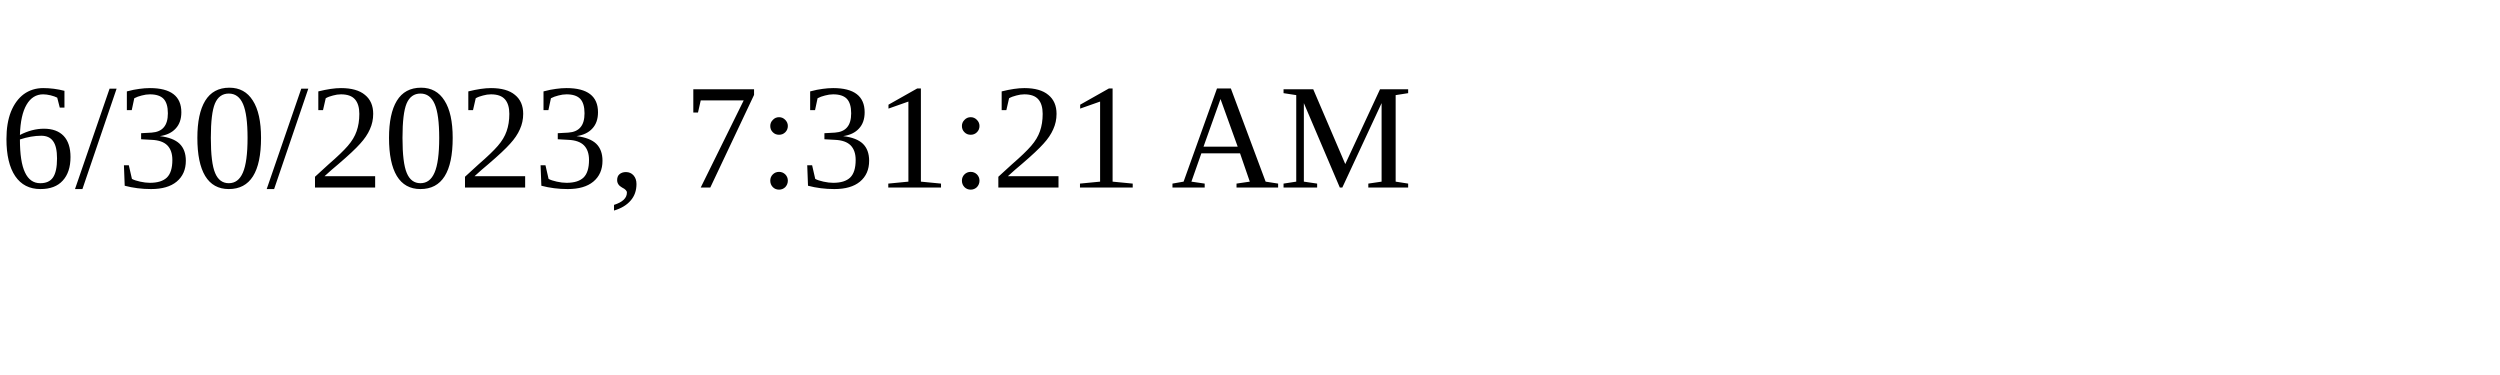
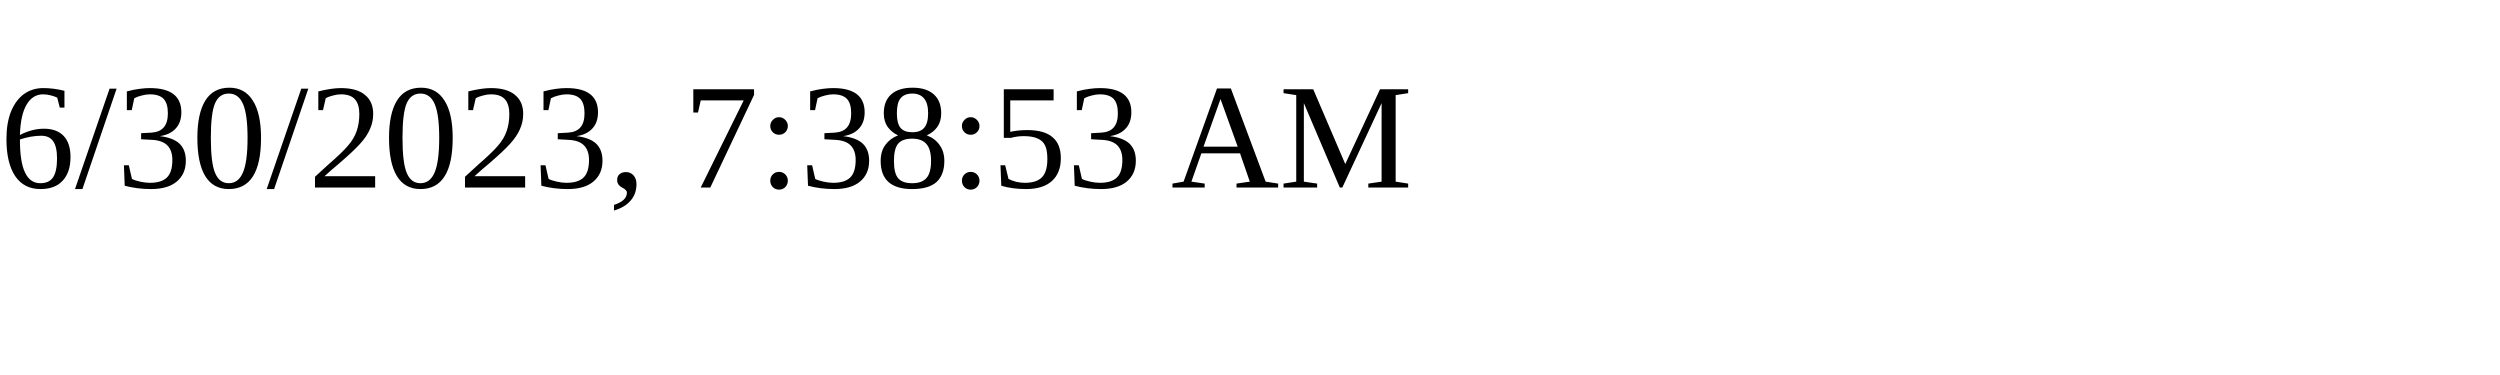
<svg xmlns="http://www.w3.org/2000/svg" height="30" width="200">
-   <text x="0" y="15">6/30/2023, 7:31:21 AM</text>
+   <text x="0" y="15">6/30/2023, 7:38:53 AM</text>
</svg>
